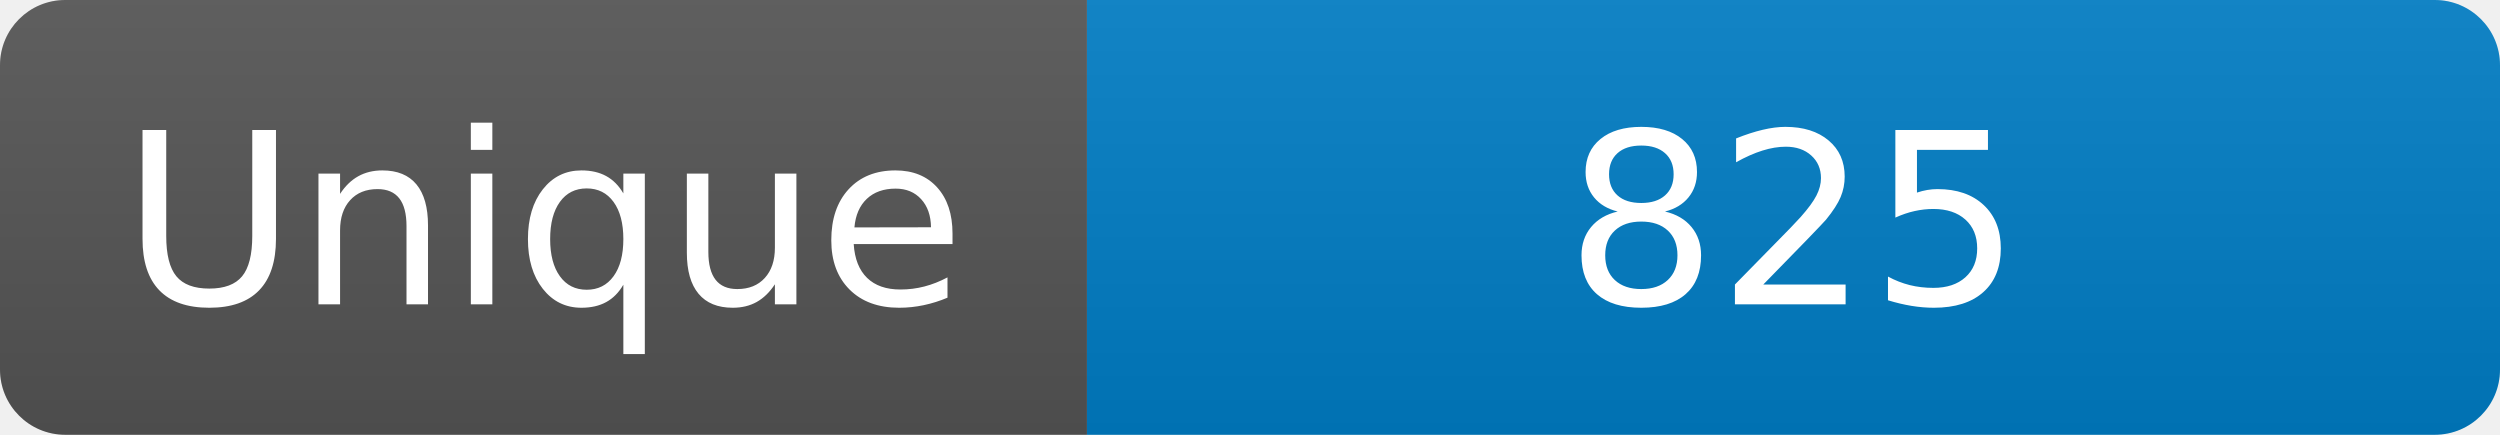
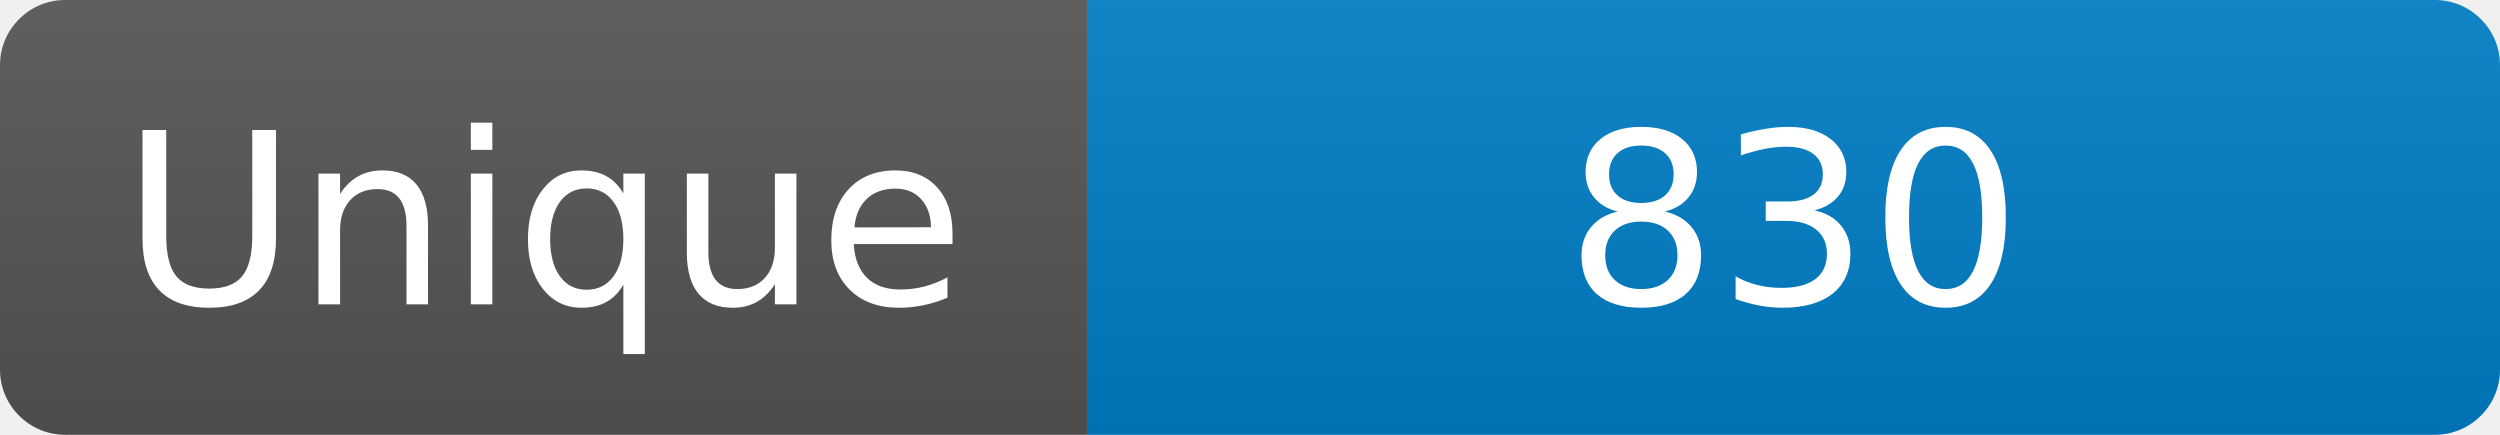
<svg xmlns="http://www.w3.org/2000/svg" width="115" height="20" role="img" aria-label="Maintained?: yes">
  <linearGradient id="s" x2="0" y2="100%">
    <stop offset="0" stop-color="#bbb" stop-opacity=".1" />
    <stop offset="1" stop-opacity=".1" />
  </linearGradient>
  <clipPath id="r">
    <rect width="115" height="20" rx="3" fill="#fff" />
  </clipPath>
  <g clip-path="url(#r)">
    <rect width="50" height="20" fill="#555" />
    <rect x="50" width="160" height="20" fill="#007ec6" />
    <rect width="115" height="20" fill="url(#s)" />
  </g>
  <g fill="#fff" text-anchor="middle" font-family="Verdana,Geneva,DejaVu Sans,sans-serif" font-size="110">
    <text x="250" y="140" transform="scale(.1)" fill="#fff">Unique</text>
-     <text x="825" y="140" transform="scale(.1)" fill="#fff">825</text>
+     <text x="825" y="140" transform="scale(.1)" fill="#fff">830</text>
  </g>
</svg>
